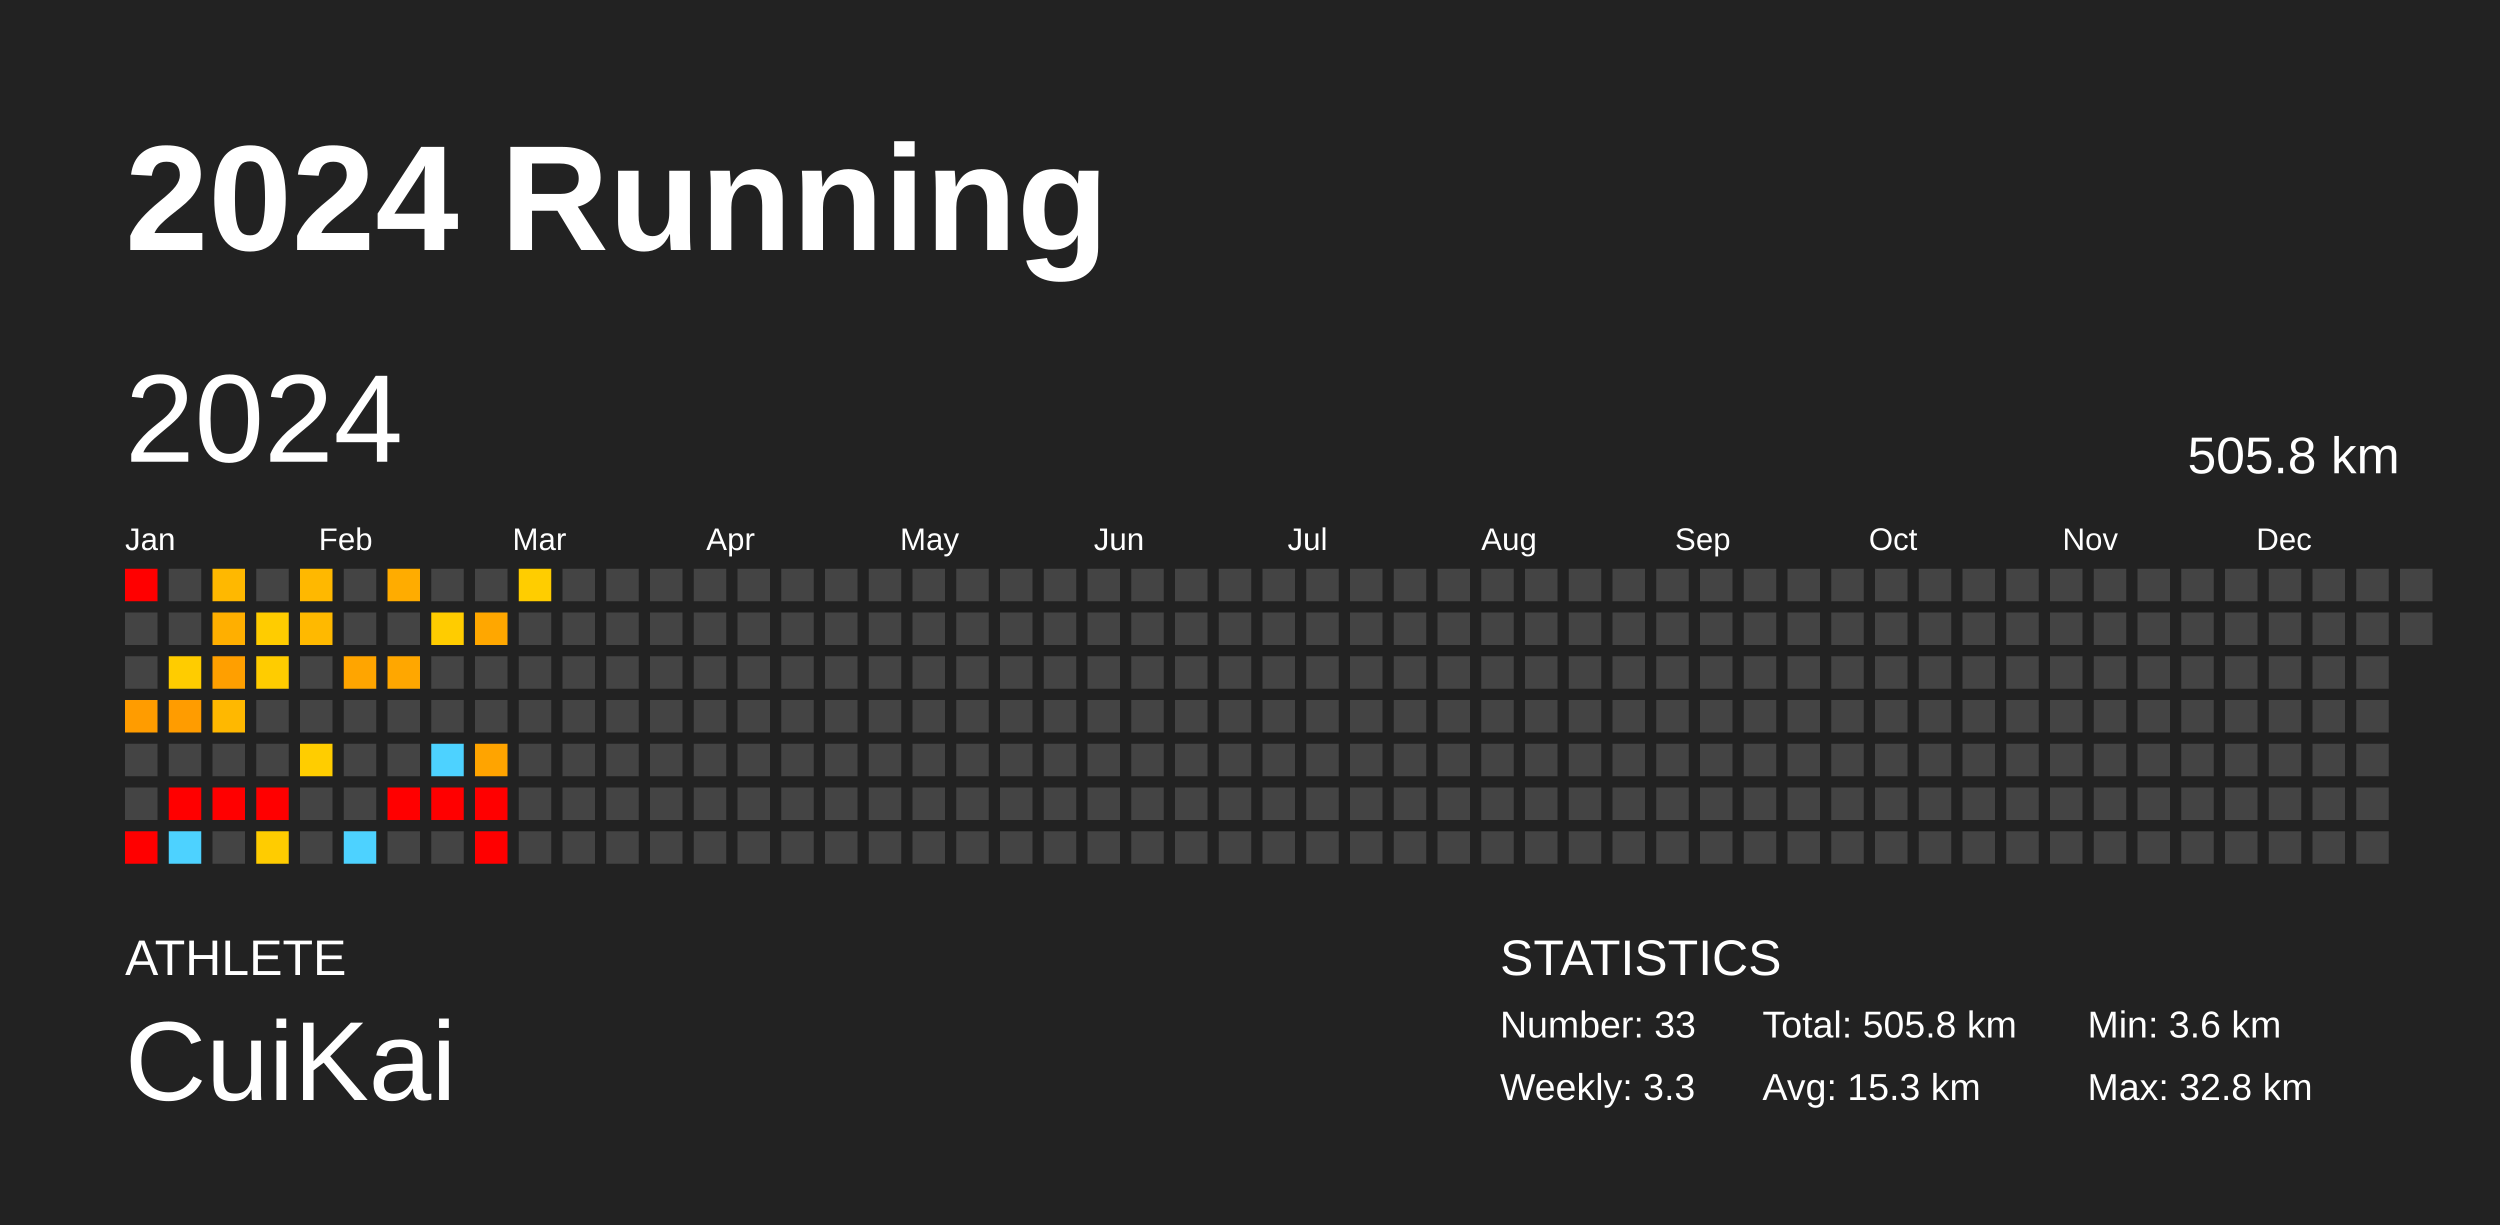
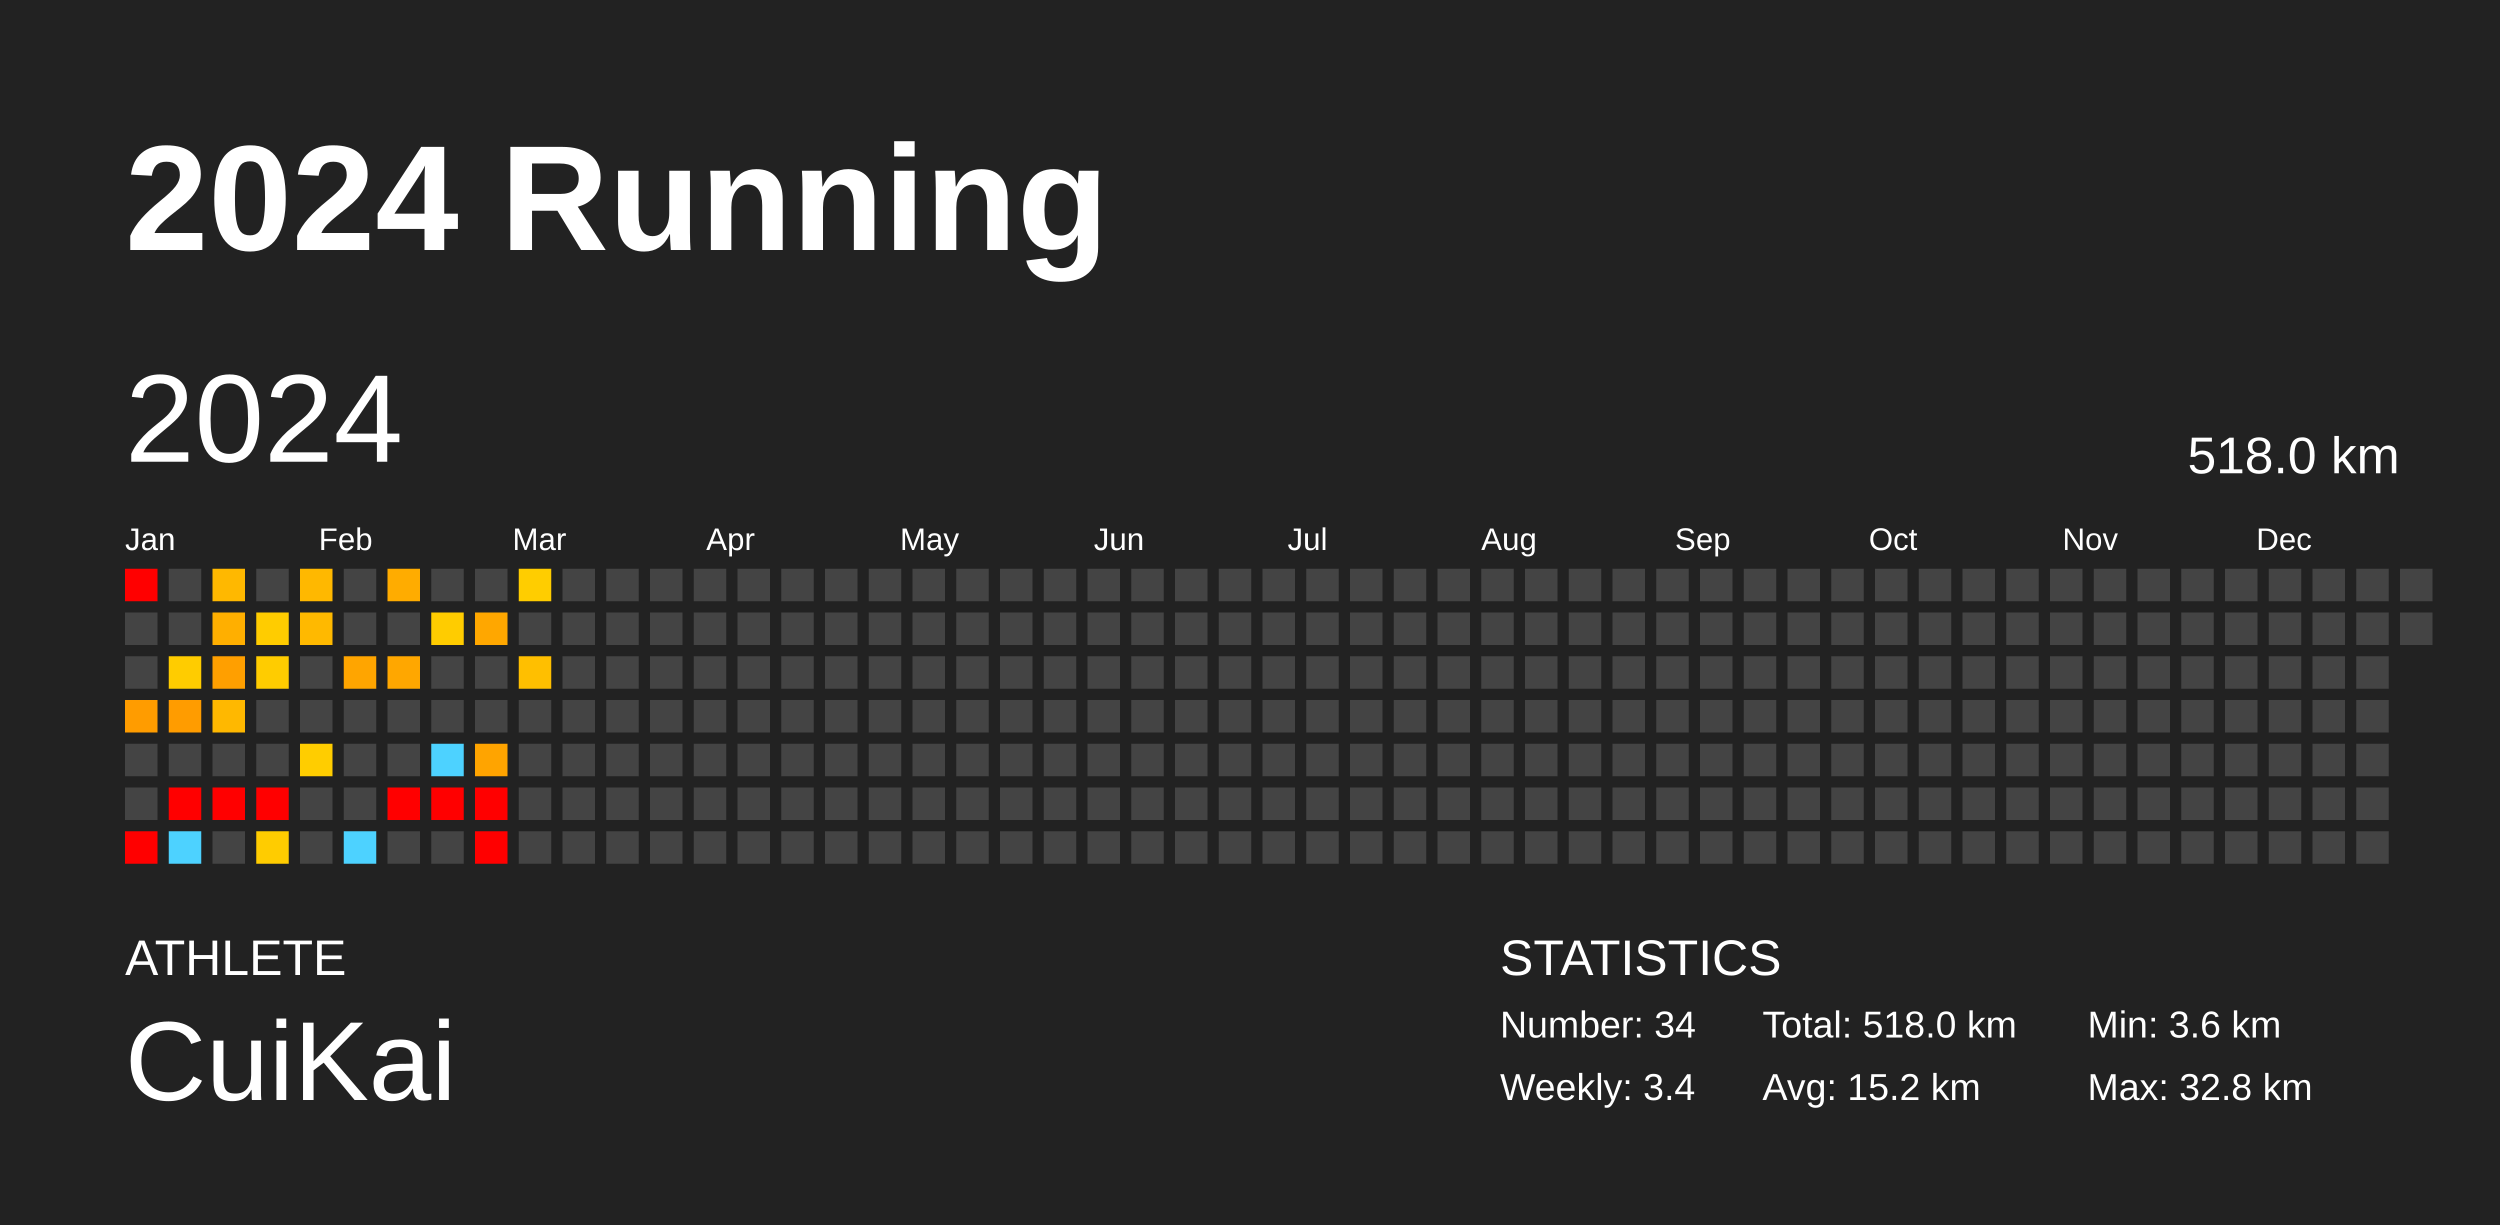
<svg xmlns="http://www.w3.org/2000/svg" baseProfile="full" height="98mm" version="1.1" viewBox="0,0,200,98" width="200mm">
  <defs />
  <rect fill="#222222" height="98" width="200" x="0" y="0" />
  <text fill="#FFFFFF" style="font-size:12px; font-family:Arial; font-weight:bold;" x="10" y="20">2024 Running</text>
  <text fill="#FFFFFF" style="font-size:4px; font-family:Arial" x="10" y="78">ATHLETE</text>
  <text fill="#FFFFFF" style="font-size:9px; font-family:Arial" x="10" y="88">CuiKai</text>
  <text fill="#FFFFFF" style="font-size:4px; font-family:Arial" x="120" y="78">STATISTICS</text>
-   <text fill="#FFFFFF" style="font-size:3px; font-family:Arial" x="120" y="83">Number: 33</text>
-   <text fill="#FFFFFF" style="font-size:3px; font-family:Arial" x="120" y="88">Weekly: 3.3</text>
-   <text fill="#FFFFFF" style="font-size:3px; font-family:Arial" x="141" y="83">Total: 505.8 km</text>
-   <text fill="#FFFFFF" style="font-size:3px; font-family:Arial" x="141" y="88">Avg: 15.3 km</text>
+   <text fill="#FFFFFF" style="font-size:3px; font-family:Arial" x="120" y="83">Number: 34</text>
+   <text fill="#FFFFFF" style="font-size:3px; font-family:Arial" x="120" y="88">Weekly: 3.4</text>
+   <text fill="#FFFFFF" style="font-size:3px; font-family:Arial" x="141" y="83">Total: 518.0 km</text>
+   <text fill="#FFFFFF" style="font-size:3px; font-family:Arial" x="141" y="88">Avg: 15.2 km</text>
  <text fill="#FFFFFF" style="font-size:3px; font-family:Arial" x="167" y="83">Min: 3.6 km</text>
  <text fill="#FFFFFF" style="font-size:3px; font-family:Arial" x="167" y="88">Max: 32.8 km</text>
  <text dominant-baseline="hanging" fill="#FFFFFF" style="font-size:10.0px; font-family:Arial;" x="10" y="30">2024</text>
-   <text dominant-baseline="hanging" fill="#FFFFFF" style="font-size:4.125px; font-family:Arial;" x="175" y="35">505.8 km</text>
+   <text dominant-baseline="hanging" fill="#FFFFFF" style="font-size:4.125px; font-family:Arial;" x="175" y="35">518.0 km</text>
  <text fill="#FFFFFF" style="font-size:2.5px; font-family:Arial" x="10.0" y="44">Jan</text>
  <text fill="#FFFFFF" style="font-size:2.5px; font-family:Arial" x="25.5" y="44">Feb</text>
  <text fill="#FFFFFF" style="font-size:2.5px; font-family:Arial" x="41.0" y="44">Mar</text>
  <text fill="#FFFFFF" style="font-size:2.5px; font-family:Arial" x="56.5" y="44">Apr</text>
  <text fill="#FFFFFF" style="font-size:2.5px; font-family:Arial" x="72.0" y="44">May</text>
  <text fill="#FFFFFF" style="font-size:2.5px; font-family:Arial" x="87.5" y="44">Jun</text>
  <text fill="#FFFFFF" style="font-size:2.5px; font-family:Arial" x="103.0" y="44">Jul</text>
  <text fill="#FFFFFF" style="font-size:2.5px; font-family:Arial" x="118.5" y="44">Aug</text>
  <text fill="#FFFFFF" style="font-size:2.5px; font-family:Arial" x="134.0" y="44">Sep</text>
  <text fill="#FFFFFF" style="font-size:2.5px; font-family:Arial" x="149.5" y="44">Oct</text>
  <text fill="#FFFFFF" style="font-size:2.5px; font-family:Arial" x="165.0" y="44">Nov</text>
  <text fill="#FFFFFF" style="font-size:2.5px; font-family:Arial" x="180.5" y="44">Dec</text>
  <rect fill="red" height="2.6" width="2.6" x="10.0" y="45.5" />
  <rect fill="#444444" height="2.6" width="2.6" x="10.0" y="49.0" />
  <rect fill="#444444" height="2.6" width="2.6" x="10.0" y="52.5" />
  <rect fill="#ff9c00" height="2.6" width="2.6" x="10.0" y="56.0" />
  <rect fill="#444444" height="2.6" width="2.6" x="10.0" y="59.5" />
  <rect fill="#444444" height="2.6" width="2.6" x="10.0" y="63.0" />
  <rect fill="red" height="2.6" width="2.6" x="10.0" y="66.5" />
  <rect fill="#444444" height="2.6" width="2.6" x="13.5" y="45.5" />
  <rect fill="#444444" height="2.6" width="2.6" x="13.5" y="49.0" />
  <rect fill="#ffcc00" height="2.6" width="2.6" x="13.5" y="52.5" />
  <rect fill="#ff9c00" height="2.6" width="2.6" x="13.5" y="56.0" />
  <rect fill="#444444" height="2.6" width="2.6" x="13.5" y="59.5" />
  <rect fill="red" height="2.6" width="2.6" x="13.5" y="63.0" />
  <rect fill="#4dd2ff" height="2.6" width="2.6" x="13.5" y="66.5" />
  <rect fill="#ffb800" height="2.6" width="2.6" x="17.0" y="45.5" />
  <rect fill="#ffaf00" height="2.6" width="2.6" x="17.0" y="49.0" />
  <rect fill="#ff9f00" height="2.6" width="2.6" x="17.0" y="52.5" />
  <rect fill="#ffb800" height="2.6" width="2.6" x="17.0" y="56.0" />
  <rect fill="#444444" height="2.6" width="2.6" x="17.0" y="59.5" />
  <rect fill="red" height="2.6" width="2.6" x="17.0" y="63.0" />
  <rect fill="#444444" height="2.6" width="2.6" x="17.0" y="66.5" />
  <rect fill="#444444" height="2.6" width="2.6" x="20.5" y="45.5" />
  <rect fill="#ffcc00" height="2.6" width="2.6" x="20.5" y="49.0" />
  <rect fill="#ffcc00" height="2.6" width="2.6" x="20.5" y="52.5" />
  <rect fill="#444444" height="2.6" width="2.6" x="20.5" y="56.0" />
  <rect fill="#444444" height="2.6" width="2.6" x="20.5" y="59.5" />
  <rect fill="red" height="2.6" width="2.6" x="20.5" y="63.0" />
  <rect fill="#ffcc00" height="2.6" width="2.6" x="20.5" y="66.5" />
  <rect fill="#ffb800" height="2.6" width="2.6" x="24.0" y="45.5" />
  <rect fill="#ffb900" height="2.6" width="2.6" x="24.0" y="49.0" />
  <rect fill="#444444" height="2.6" width="2.6" x="24.0" y="52.5" />
  <rect fill="#444444" height="2.6" width="2.6" x="24.0" y="56.0" />
  <rect fill="#ffcd00" height="2.6" width="2.6" x="24.0" y="59.5" />
  <rect fill="#444444" height="2.6" width="2.6" x="24.0" y="63.0" />
  <rect fill="#444444" height="2.6" width="2.6" x="24.0" y="66.5" />
  <rect fill="#444444" height="2.6" width="2.6" x="27.5" y="45.5" />
  <rect fill="#444444" height="2.6" width="2.6" x="27.5" y="49.0" />
  <rect fill="#ffa500" height="2.6" width="2.6" x="27.5" y="52.5" />
  <rect fill="#444444" height="2.6" width="2.6" x="27.5" y="56.0" />
  <rect fill="#444444" height="2.6" width="2.6" x="27.5" y="59.5" />
  <rect fill="#444444" height="2.6" width="2.6" x="27.5" y="63.0" />
  <rect fill="#4dd2ff" height="2.6" width="2.6" x="27.5" y="66.5" />
  <rect fill="#ffac00" height="2.6" width="2.6" x="31.0" y="45.5" />
  <rect fill="#444444" height="2.6" width="2.6" x="31.0" y="49.0" />
  <rect fill="#ffa700" height="2.6" width="2.6" x="31.0" y="52.5" />
  <rect fill="#444444" height="2.6" width="2.6" x="31.0" y="56.0" />
  <rect fill="#444444" height="2.6" width="2.6" x="31.0" y="59.5" />
  <rect fill="red" height="2.6" width="2.6" x="31.0" y="63.0" />
  <rect fill="#444444" height="2.6" width="2.6" x="31.0" y="66.5" />
  <rect fill="#444444" height="2.6" width="2.6" x="34.5" y="45.5" />
  <rect fill="#ffcc00" height="2.6" width="2.6" x="34.5" y="49.0" />
  <rect fill="#444444" height="2.6" width="2.6" x="34.5" y="52.5" />
  <rect fill="#444444" height="2.6" width="2.6" x="34.5" y="56.0" />
  <rect fill="#4dd2ff" height="2.6" width="2.6" x="34.5" y="59.5" />
  <rect fill="red" height="2.6" width="2.6" x="34.5" y="63.0" />
  <rect fill="#444444" height="2.6" width="2.6" x="34.5" y="66.5" />
  <rect fill="#444444" height="2.6" width="2.6" x="38.0" y="45.5" />
  <rect fill="#ffa700" height="2.6" width="2.6" x="38.0" y="49.0" />
  <rect fill="#444444" height="2.6" width="2.6" x="38.0" y="52.5" />
  <rect fill="#444444" height="2.6" width="2.6" x="38.0" y="56.0" />
  <rect fill="#ffa400" height="2.6" width="2.6" x="38.0" y="59.5" />
  <rect fill="red" height="2.6" width="2.6" x="38.0" y="63.0" />
  <rect fill="red" height="2.6" width="2.6" x="38.0" y="66.5" />
  <rect fill="#ffcd00" height="2.6" width="2.6" x="41.5" y="45.5" />
  <rect fill="#444444" height="2.6" width="2.6" x="41.5" y="49.0" />
-   <rect fill="#444444" height="2.6" width="2.6" x="41.5" y="52.5" />
+   <rect fill="#ffbf00" height="2.6" width="2.6" x="41.5" y="52.5" />
  <rect fill="#444444" height="2.6" width="2.6" x="41.5" y="56.0" />
  <rect fill="#444444" height="2.6" width="2.6" x="41.5" y="59.5" />
  <rect fill="#444444" height="2.6" width="2.6" x="41.5" y="63.0" />
  <rect fill="#444444" height="2.6" width="2.6" x="41.5" y="66.5" />
  <rect fill="#444444" height="2.6" width="2.6" x="45.0" y="45.5" />
  <rect fill="#444444" height="2.6" width="2.6" x="45.0" y="49.0" />
  <rect fill="#444444" height="2.6" width="2.6" x="45.0" y="52.5" />
  <rect fill="#444444" height="2.6" width="2.6" x="45.0" y="56.0" />
  <rect fill="#444444" height="2.6" width="2.6" x="45.0" y="59.5" />
  <rect fill="#444444" height="2.6" width="2.6" x="45.0" y="63.0" />
  <rect fill="#444444" height="2.6" width="2.6" x="45.0" y="66.5" />
  <rect fill="#444444" height="2.6" width="2.6" x="48.5" y="45.5" />
  <rect fill="#444444" height="2.6" width="2.6" x="48.5" y="49.0" />
  <rect fill="#444444" height="2.6" width="2.6" x="48.5" y="52.5" />
  <rect fill="#444444" height="2.6" width="2.6" x="48.5" y="56.0" />
  <rect fill="#444444" height="2.6" width="2.6" x="48.5" y="59.5" />
  <rect fill="#444444" height="2.6" width="2.6" x="48.5" y="63.0" />
  <rect fill="#444444" height="2.6" width="2.6" x="48.5" y="66.5" />
  <rect fill="#444444" height="2.6" width="2.6" x="52.0" y="45.5" />
  <rect fill="#444444" height="2.6" width="2.6" x="52.0" y="49.0" />
  <rect fill="#444444" height="2.6" width="2.6" x="52.0" y="52.5" />
  <rect fill="#444444" height="2.6" width="2.6" x="52.0" y="56.0" />
  <rect fill="#444444" height="2.6" width="2.6" x="52.0" y="59.5" />
  <rect fill="#444444" height="2.6" width="2.6" x="52.0" y="63.0" />
  <rect fill="#444444" height="2.6" width="2.6" x="52.0" y="66.5" />
  <rect fill="#444444" height="2.6" width="2.6" x="55.5" y="45.5" />
  <rect fill="#444444" height="2.6" width="2.6" x="55.5" y="49.0" />
  <rect fill="#444444" height="2.6" width="2.6" x="55.5" y="52.5" />
  <rect fill="#444444" height="2.6" width="2.6" x="55.5" y="56.0" />
  <rect fill="#444444" height="2.6" width="2.6" x="55.5" y="59.5" />
  <rect fill="#444444" height="2.6" width="2.6" x="55.5" y="63.0" />
  <rect fill="#444444" height="2.6" width="2.6" x="55.5" y="66.5" />
  <rect fill="#444444" height="2.6" width="2.6" x="59.0" y="45.5" />
  <rect fill="#444444" height="2.6" width="2.6" x="59.0" y="49.0" />
  <rect fill="#444444" height="2.6" width="2.6" x="59.0" y="52.5" />
  <rect fill="#444444" height="2.6" width="2.6" x="59.0" y="56.0" />
  <rect fill="#444444" height="2.6" width="2.6" x="59.0" y="59.5" />
  <rect fill="#444444" height="2.6" width="2.6" x="59.0" y="63.0" />
  <rect fill="#444444" height="2.6" width="2.6" x="59.0" y="66.5" />
  <rect fill="#444444" height="2.6" width="2.6" x="62.5" y="45.5" />
  <rect fill="#444444" height="2.6" width="2.6" x="62.5" y="49.0" />
  <rect fill="#444444" height="2.6" width="2.6" x="62.5" y="52.5" />
  <rect fill="#444444" height="2.6" width="2.6" x="62.5" y="56.0" />
  <rect fill="#444444" height="2.6" width="2.6" x="62.5" y="59.5" />
  <rect fill="#444444" height="2.6" width="2.6" x="62.5" y="63.0" />
  <rect fill="#444444" height="2.6" width="2.6" x="62.5" y="66.5" />
  <rect fill="#444444" height="2.6" width="2.6" x="66.0" y="45.5" />
  <rect fill="#444444" height="2.6" width="2.6" x="66.0" y="49.0" />
  <rect fill="#444444" height="2.6" width="2.6" x="66.0" y="52.5" />
  <rect fill="#444444" height="2.6" width="2.6" x="66.0" y="56.0" />
  <rect fill="#444444" height="2.6" width="2.6" x="66.0" y="59.5" />
  <rect fill="#444444" height="2.6" width="2.6" x="66.0" y="63.0" />
  <rect fill="#444444" height="2.6" width="2.6" x="66.0" y="66.5" />
  <rect fill="#444444" height="2.6" width="2.6" x="69.5" y="45.5" />
  <rect fill="#444444" height="2.6" width="2.6" x="69.5" y="49.0" />
  <rect fill="#444444" height="2.6" width="2.6" x="69.5" y="52.5" />
  <rect fill="#444444" height="2.6" width="2.6" x="69.5" y="56.0" />
  <rect fill="#444444" height="2.6" width="2.6" x="69.5" y="59.5" />
  <rect fill="#444444" height="2.6" width="2.6" x="69.5" y="63.0" />
  <rect fill="#444444" height="2.6" width="2.6" x="69.5" y="66.5" />
  <rect fill="#444444" height="2.6" width="2.6" x="73.0" y="45.5" />
  <rect fill="#444444" height="2.6" width="2.6" x="73.0" y="49.0" />
  <rect fill="#444444" height="2.6" width="2.6" x="73.0" y="52.5" />
  <rect fill="#444444" height="2.6" width="2.6" x="73.0" y="56.0" />
  <rect fill="#444444" height="2.6" width="2.6" x="73.0" y="59.5" />
  <rect fill="#444444" height="2.6" width="2.6" x="73.0" y="63.0" />
  <rect fill="#444444" height="2.6" width="2.6" x="73.0" y="66.5" />
  <rect fill="#444444" height="2.6" width="2.6" x="76.5" y="45.5" />
  <rect fill="#444444" height="2.6" width="2.6" x="76.5" y="49.0" />
  <rect fill="#444444" height="2.6" width="2.6" x="76.5" y="52.5" />
  <rect fill="#444444" height="2.6" width="2.6" x="76.5" y="56.0" />
  <rect fill="#444444" height="2.6" width="2.6" x="76.5" y="59.5" />
  <rect fill="#444444" height="2.6" width="2.6" x="76.5" y="63.0" />
  <rect fill="#444444" height="2.6" width="2.6" x="76.5" y="66.5" />
  <rect fill="#444444" height="2.6" width="2.6" x="80.0" y="45.5" />
  <rect fill="#444444" height="2.6" width="2.6" x="80.0" y="49.0" />
  <rect fill="#444444" height="2.6" width="2.6" x="80.0" y="52.5" />
  <rect fill="#444444" height="2.6" width="2.6" x="80.0" y="56.0" />
  <rect fill="#444444" height="2.6" width="2.6" x="80.0" y="59.5" />
  <rect fill="#444444" height="2.6" width="2.6" x="80.0" y="63.0" />
  <rect fill="#444444" height="2.6" width="2.6" x="80.0" y="66.5" />
  <rect fill="#444444" height="2.6" width="2.6" x="83.5" y="45.5" />
  <rect fill="#444444" height="2.6" width="2.6" x="83.5" y="49.0" />
  <rect fill="#444444" height="2.6" width="2.6" x="83.5" y="52.5" />
  <rect fill="#444444" height="2.6" width="2.6" x="83.5" y="56.0" />
  <rect fill="#444444" height="2.6" width="2.6" x="83.5" y="59.5" />
  <rect fill="#444444" height="2.6" width="2.6" x="83.5" y="63.0" />
  <rect fill="#444444" height="2.6" width="2.6" x="83.5" y="66.5" />
  <rect fill="#444444" height="2.6" width="2.6" x="87.0" y="45.5" />
  <rect fill="#444444" height="2.6" width="2.6" x="87.0" y="49.0" />
  <rect fill="#444444" height="2.6" width="2.6" x="87.0" y="52.5" />
  <rect fill="#444444" height="2.6" width="2.6" x="87.0" y="56.0" />
  <rect fill="#444444" height="2.6" width="2.6" x="87.0" y="59.5" />
  <rect fill="#444444" height="2.6" width="2.6" x="87.0" y="63.0" />
  <rect fill="#444444" height="2.6" width="2.6" x="87.0" y="66.5" />
  <rect fill="#444444" height="2.6" width="2.6" x="90.5" y="45.5" />
  <rect fill="#444444" height="2.6" width="2.6" x="90.5" y="49.0" />
  <rect fill="#444444" height="2.6" width="2.6" x="90.5" y="52.5" />
  <rect fill="#444444" height="2.6" width="2.6" x="90.5" y="56.0" />
  <rect fill="#444444" height="2.6" width="2.6" x="90.5" y="59.5" />
  <rect fill="#444444" height="2.6" width="2.6" x="90.5" y="63.0" />
  <rect fill="#444444" height="2.6" width="2.6" x="90.5" y="66.5" />
  <rect fill="#444444" height="2.6" width="2.6" x="94.0" y="45.5" />
  <rect fill="#444444" height="2.6" width="2.6" x="94.0" y="49.0" />
  <rect fill="#444444" height="2.6" width="2.6" x="94.0" y="52.5" />
  <rect fill="#444444" height="2.6" width="2.6" x="94.0" y="56.0" />
  <rect fill="#444444" height="2.6" width="2.6" x="94.0" y="59.5" />
  <rect fill="#444444" height="2.6" width="2.6" x="94.0" y="63.0" />
  <rect fill="#444444" height="2.6" width="2.6" x="94.0" y="66.5" />
  <rect fill="#444444" height="2.6" width="2.6" x="97.5" y="45.5" />
  <rect fill="#444444" height="2.6" width="2.6" x="97.5" y="49.0" />
  <rect fill="#444444" height="2.6" width="2.6" x="97.5" y="52.5" />
  <rect fill="#444444" height="2.6" width="2.6" x="97.5" y="56.0" />
  <rect fill="#444444" height="2.6" width="2.6" x="97.5" y="59.5" />
  <rect fill="#444444" height="2.6" width="2.6" x="97.5" y="63.0" />
  <rect fill="#444444" height="2.6" width="2.6" x="97.5" y="66.5" />
  <rect fill="#444444" height="2.6" width="2.6" x="101.0" y="45.5" />
  <rect fill="#444444" height="2.6" width="2.6" x="101.0" y="49.0" />
  <rect fill="#444444" height="2.6" width="2.6" x="101.0" y="52.5" />
  <rect fill="#444444" height="2.6" width="2.6" x="101.0" y="56.0" />
  <rect fill="#444444" height="2.6" width="2.6" x="101.0" y="59.5" />
  <rect fill="#444444" height="2.6" width="2.6" x="101.0" y="63.0" />
  <rect fill="#444444" height="2.6" width="2.6" x="101.0" y="66.5" />
  <rect fill="#444444" height="2.6" width="2.6" x="104.5" y="45.5" />
  <rect fill="#444444" height="2.6" width="2.6" x="104.5" y="49.0" />
  <rect fill="#444444" height="2.6" width="2.6" x="104.5" y="52.5" />
  <rect fill="#444444" height="2.6" width="2.6" x="104.5" y="56.0" />
  <rect fill="#444444" height="2.6" width="2.6" x="104.5" y="59.5" />
  <rect fill="#444444" height="2.6" width="2.6" x="104.5" y="63.0" />
  <rect fill="#444444" height="2.6" width="2.6" x="104.5" y="66.5" />
  <rect fill="#444444" height="2.6" width="2.6" x="108.0" y="45.5" />
  <rect fill="#444444" height="2.6" width="2.6" x="108.0" y="49.0" />
  <rect fill="#444444" height="2.6" width="2.6" x="108.0" y="52.5" />
  <rect fill="#444444" height="2.6" width="2.6" x="108.0" y="56.0" />
  <rect fill="#444444" height="2.6" width="2.6" x="108.0" y="59.5" />
  <rect fill="#444444" height="2.6" width="2.6" x="108.0" y="63.0" />
  <rect fill="#444444" height="2.6" width="2.6" x="108.0" y="66.5" />
  <rect fill="#444444" height="2.6" width="2.6" x="111.5" y="45.5" />
  <rect fill="#444444" height="2.6" width="2.6" x="111.5" y="49.0" />
  <rect fill="#444444" height="2.6" width="2.6" x="111.5" y="52.5" />
  <rect fill="#444444" height="2.6" width="2.6" x="111.5" y="56.0" />
  <rect fill="#444444" height="2.6" width="2.6" x="111.5" y="59.5" />
  <rect fill="#444444" height="2.6" width="2.6" x="111.5" y="63.0" />
  <rect fill="#444444" height="2.6" width="2.6" x="111.5" y="66.5" />
  <rect fill="#444444" height="2.6" width="2.6" x="115.0" y="45.5" />
  <rect fill="#444444" height="2.6" width="2.6" x="115.0" y="49.0" />
  <rect fill="#444444" height="2.6" width="2.6" x="115.0" y="52.5" />
  <rect fill="#444444" height="2.6" width="2.6" x="115.0" y="56.0" />
  <rect fill="#444444" height="2.6" width="2.6" x="115.0" y="59.5" />
  <rect fill="#444444" height="2.6" width="2.6" x="115.0" y="63.0" />
  <rect fill="#444444" height="2.6" width="2.6" x="115.0" y="66.5" />
  <rect fill="#444444" height="2.6" width="2.6" x="118.5" y="45.5" />
  <rect fill="#444444" height="2.6" width="2.6" x="118.5" y="49.0" />
  <rect fill="#444444" height="2.6" width="2.6" x="118.5" y="52.5" />
  <rect fill="#444444" height="2.6" width="2.6" x="118.5" y="56.0" />
  <rect fill="#444444" height="2.6" width="2.6" x="118.5" y="59.5" />
  <rect fill="#444444" height="2.6" width="2.6" x="118.5" y="63.0" />
  <rect fill="#444444" height="2.6" width="2.6" x="118.5" y="66.5" />
  <rect fill="#444444" height="2.6" width="2.6" x="122.0" y="45.5" />
  <rect fill="#444444" height="2.6" width="2.6" x="122.0" y="49.0" />
  <rect fill="#444444" height="2.6" width="2.6" x="122.0" y="52.5" />
  <rect fill="#444444" height="2.6" width="2.6" x="122.0" y="56.0" />
  <rect fill="#444444" height="2.6" width="2.6" x="122.0" y="59.5" />
  <rect fill="#444444" height="2.6" width="2.6" x="122.0" y="63.0" />
  <rect fill="#444444" height="2.6" width="2.6" x="122.0" y="66.5" />
  <rect fill="#444444" height="2.6" width="2.6" x="125.5" y="45.5" />
  <rect fill="#444444" height="2.6" width="2.6" x="125.5" y="49.0" />
  <rect fill="#444444" height="2.6" width="2.6" x="125.5" y="52.5" />
  <rect fill="#444444" height="2.6" width="2.6" x="125.5" y="56.0" />
  <rect fill="#444444" height="2.6" width="2.6" x="125.5" y="59.5" />
  <rect fill="#444444" height="2.6" width="2.6" x="125.5" y="63.0" />
  <rect fill="#444444" height="2.6" width="2.6" x="125.5" y="66.5" />
  <rect fill="#444444" height="2.6" width="2.6" x="129.0" y="45.5" />
  <rect fill="#444444" height="2.6" width="2.6" x="129.0" y="49.0" />
  <rect fill="#444444" height="2.6" width="2.6" x="129.0" y="52.5" />
  <rect fill="#444444" height="2.6" width="2.6" x="129.0" y="56.0" />
  <rect fill="#444444" height="2.6" width="2.6" x="129.0" y="59.5" />
  <rect fill="#444444" height="2.6" width="2.6" x="129.0" y="63.0" />
  <rect fill="#444444" height="2.6" width="2.6" x="129.0" y="66.5" />
  <rect fill="#444444" height="2.6" width="2.6" x="132.5" y="45.5" />
  <rect fill="#444444" height="2.6" width="2.6" x="132.5" y="49.0" />
  <rect fill="#444444" height="2.6" width="2.6" x="132.5" y="52.5" />
  <rect fill="#444444" height="2.6" width="2.6" x="132.5" y="56.0" />
  <rect fill="#444444" height="2.6" width="2.6" x="132.5" y="59.5" />
  <rect fill="#444444" height="2.6" width="2.6" x="132.5" y="63.0" />
  <rect fill="#444444" height="2.6" width="2.6" x="132.5" y="66.5" />
  <rect fill="#444444" height="2.6" width="2.6" x="136.0" y="45.5" />
  <rect fill="#444444" height="2.6" width="2.6" x="136.0" y="49.0" />
  <rect fill="#444444" height="2.6" width="2.6" x="136.0" y="52.5" />
  <rect fill="#444444" height="2.6" width="2.6" x="136.0" y="56.0" />
  <rect fill="#444444" height="2.6" width="2.6" x="136.0" y="59.5" />
  <rect fill="#444444" height="2.6" width="2.6" x="136.0" y="63.0" />
  <rect fill="#444444" height="2.6" width="2.6" x="136.0" y="66.5" />
  <rect fill="#444444" height="2.6" width="2.6" x="139.5" y="45.5" />
  <rect fill="#444444" height="2.6" width="2.6" x="139.5" y="49.0" />
  <rect fill="#444444" height="2.6" width="2.6" x="139.5" y="52.5" />
  <rect fill="#444444" height="2.6" width="2.6" x="139.5" y="56.0" />
  <rect fill="#444444" height="2.6" width="2.6" x="139.5" y="59.5" />
  <rect fill="#444444" height="2.6" width="2.6" x="139.5" y="63.0" />
  <rect fill="#444444" height="2.6" width="2.6" x="139.5" y="66.5" />
  <rect fill="#444444" height="2.6" width="2.6" x="143.0" y="45.5" />
  <rect fill="#444444" height="2.6" width="2.6" x="143.0" y="49.0" />
  <rect fill="#444444" height="2.6" width="2.6" x="143.0" y="52.5" />
  <rect fill="#444444" height="2.6" width="2.6" x="143.0" y="56.0" />
  <rect fill="#444444" height="2.6" width="2.6" x="143.0" y="59.5" />
  <rect fill="#444444" height="2.6" width="2.6" x="143.0" y="63.0" />
  <rect fill="#444444" height="2.6" width="2.6" x="143.0" y="66.5" />
  <rect fill="#444444" height="2.6" width="2.6" x="146.5" y="45.5" />
  <rect fill="#444444" height="2.6" width="2.6" x="146.5" y="49.0" />
  <rect fill="#444444" height="2.6" width="2.6" x="146.5" y="52.5" />
  <rect fill="#444444" height="2.6" width="2.6" x="146.5" y="56.0" />
  <rect fill="#444444" height="2.6" width="2.6" x="146.5" y="59.5" />
  <rect fill="#444444" height="2.6" width="2.6" x="146.5" y="63.0" />
  <rect fill="#444444" height="2.6" width="2.6" x="146.5" y="66.5" />
  <rect fill="#444444" height="2.6" width="2.6" x="150.0" y="45.5" />
  <rect fill="#444444" height="2.6" width="2.6" x="150.0" y="49.0" />
  <rect fill="#444444" height="2.6" width="2.6" x="150.0" y="52.5" />
  <rect fill="#444444" height="2.6" width="2.6" x="150.0" y="56.0" />
  <rect fill="#444444" height="2.6" width="2.6" x="150.0" y="59.5" />
  <rect fill="#444444" height="2.6" width="2.6" x="150.0" y="63.0" />
  <rect fill="#444444" height="2.6" width="2.6" x="150.0" y="66.5" />
  <rect fill="#444444" height="2.6" width="2.6" x="153.5" y="45.5" />
  <rect fill="#444444" height="2.6" width="2.6" x="153.5" y="49.0" />
  <rect fill="#444444" height="2.6" width="2.6" x="153.5" y="52.5" />
  <rect fill="#444444" height="2.6" width="2.6" x="153.5" y="56.0" />
  <rect fill="#444444" height="2.6" width="2.6" x="153.5" y="59.5" />
  <rect fill="#444444" height="2.6" width="2.6" x="153.5" y="63.0" />
  <rect fill="#444444" height="2.6" width="2.6" x="153.5" y="66.5" />
  <rect fill="#444444" height="2.6" width="2.6" x="157.0" y="45.5" />
  <rect fill="#444444" height="2.6" width="2.6" x="157.0" y="49.0" />
  <rect fill="#444444" height="2.6" width="2.6" x="157.0" y="52.5" />
  <rect fill="#444444" height="2.6" width="2.6" x="157.0" y="56.0" />
  <rect fill="#444444" height="2.6" width="2.6" x="157.0" y="59.5" />
  <rect fill="#444444" height="2.6" width="2.6" x="157.0" y="63.0" />
  <rect fill="#444444" height="2.6" width="2.6" x="157.0" y="66.5" />
  <rect fill="#444444" height="2.6" width="2.6" x="160.5" y="45.5" />
  <rect fill="#444444" height="2.6" width="2.6" x="160.5" y="49.0" />
  <rect fill="#444444" height="2.6" width="2.6" x="160.5" y="52.5" />
  <rect fill="#444444" height="2.6" width="2.6" x="160.5" y="56.0" />
  <rect fill="#444444" height="2.6" width="2.6" x="160.5" y="59.5" />
  <rect fill="#444444" height="2.6" width="2.6" x="160.5" y="63.0" />
  <rect fill="#444444" height="2.6" width="2.6" x="160.5" y="66.5" />
  <rect fill="#444444" height="2.6" width="2.6" x="164.0" y="45.5" />
  <rect fill="#444444" height="2.6" width="2.6" x="164.0" y="49.0" />
  <rect fill="#444444" height="2.6" width="2.6" x="164.0" y="52.5" />
  <rect fill="#444444" height="2.6" width="2.6" x="164.0" y="56.0" />
  <rect fill="#444444" height="2.6" width="2.6" x="164.0" y="59.5" />
  <rect fill="#444444" height="2.6" width="2.6" x="164.0" y="63.0" />
  <rect fill="#444444" height="2.6" width="2.6" x="164.0" y="66.5" />
  <rect fill="#444444" height="2.6" width="2.6" x="167.5" y="45.5" />
  <rect fill="#444444" height="2.6" width="2.6" x="167.5" y="49.0" />
  <rect fill="#444444" height="2.6" width="2.6" x="167.5" y="52.5" />
  <rect fill="#444444" height="2.6" width="2.6" x="167.5" y="56.0" />
  <rect fill="#444444" height="2.6" width="2.6" x="167.5" y="59.5" />
  <rect fill="#444444" height="2.6" width="2.6" x="167.5" y="63.0" />
  <rect fill="#444444" height="2.6" width="2.6" x="167.5" y="66.5" />
  <rect fill="#444444" height="2.6" width="2.6" x="171.0" y="45.5" />
  <rect fill="#444444" height="2.6" width="2.6" x="171.0" y="49.0" />
  <rect fill="#444444" height="2.6" width="2.6" x="171.0" y="52.5" />
  <rect fill="#444444" height="2.6" width="2.6" x="171.0" y="56.0" />
  <rect fill="#444444" height="2.6" width="2.6" x="171.0" y="59.5" />
  <rect fill="#444444" height="2.6" width="2.6" x="171.0" y="63.0" />
  <rect fill="#444444" height="2.6" width="2.6" x="171.0" y="66.5" />
  <rect fill="#444444" height="2.6" width="2.6" x="174.5" y="45.5" />
  <rect fill="#444444" height="2.6" width="2.6" x="174.5" y="49.0" />
  <rect fill="#444444" height="2.6" width="2.6" x="174.5" y="52.5" />
  <rect fill="#444444" height="2.6" width="2.6" x="174.5" y="56.0" />
  <rect fill="#444444" height="2.6" width="2.6" x="174.5" y="59.5" />
  <rect fill="#444444" height="2.6" width="2.6" x="174.5" y="63.0" />
  <rect fill="#444444" height="2.6" width="2.6" x="174.5" y="66.5" />
  <rect fill="#444444" height="2.6" width="2.6" x="178.0" y="45.5" />
  <rect fill="#444444" height="2.6" width="2.6" x="178.0" y="49.0" />
  <rect fill="#444444" height="2.6" width="2.6" x="178.0" y="52.5" />
  <rect fill="#444444" height="2.6" width="2.6" x="178.0" y="56.0" />
  <rect fill="#444444" height="2.6" width="2.6" x="178.0" y="59.5" />
  <rect fill="#444444" height="2.6" width="2.6" x="178.0" y="63.0" />
  <rect fill="#444444" height="2.6" width="2.6" x="178.0" y="66.5" />
  <rect fill="#444444" height="2.6" width="2.6" x="181.5" y="45.5" />
  <rect fill="#444444" height="2.6" width="2.6" x="181.5" y="49.0" />
  <rect fill="#444444" height="2.6" width="2.6" x="181.5" y="52.5" />
  <rect fill="#444444" height="2.6" width="2.6" x="181.5" y="56.0" />
  <rect fill="#444444" height="2.6" width="2.6" x="181.5" y="59.5" />
  <rect fill="#444444" height="2.6" width="2.6" x="181.5" y="63.0" />
  <rect fill="#444444" height="2.6" width="2.6" x="181.5" y="66.5" />
  <rect fill="#444444" height="2.6" width="2.6" x="185.0" y="45.5" />
  <rect fill="#444444" height="2.6" width="2.6" x="185.0" y="49.0" />
  <rect fill="#444444" height="2.6" width="2.6" x="185.0" y="52.5" />
  <rect fill="#444444" height="2.6" width="2.6" x="185.0" y="56.0" />
  <rect fill="#444444" height="2.6" width="2.6" x="185.0" y="59.5" />
  <rect fill="#444444" height="2.6" width="2.6" x="185.0" y="63.0" />
  <rect fill="#444444" height="2.6" width="2.6" x="185.0" y="66.5" />
  <rect fill="#444444" height="2.6" width="2.6" x="188.5" y="45.5" />
  <rect fill="#444444" height="2.6" width="2.6" x="188.5" y="49.0" />
  <rect fill="#444444" height="2.6" width="2.6" x="188.5" y="52.5" />
  <rect fill="#444444" height="2.6" width="2.6" x="188.5" y="56.0" />
  <rect fill="#444444" height="2.6" width="2.6" x="188.5" y="59.5" />
  <rect fill="#444444" height="2.6" width="2.6" x="188.5" y="63.0" />
  <rect fill="#444444" height="2.6" width="2.6" x="188.5" y="66.5" />
  <rect fill="#444444" height="2.6" width="2.6" x="192.0" y="45.5" />
  <rect fill="#444444" height="2.6" width="2.6" x="192.0" y="49.0" />
</svg>
